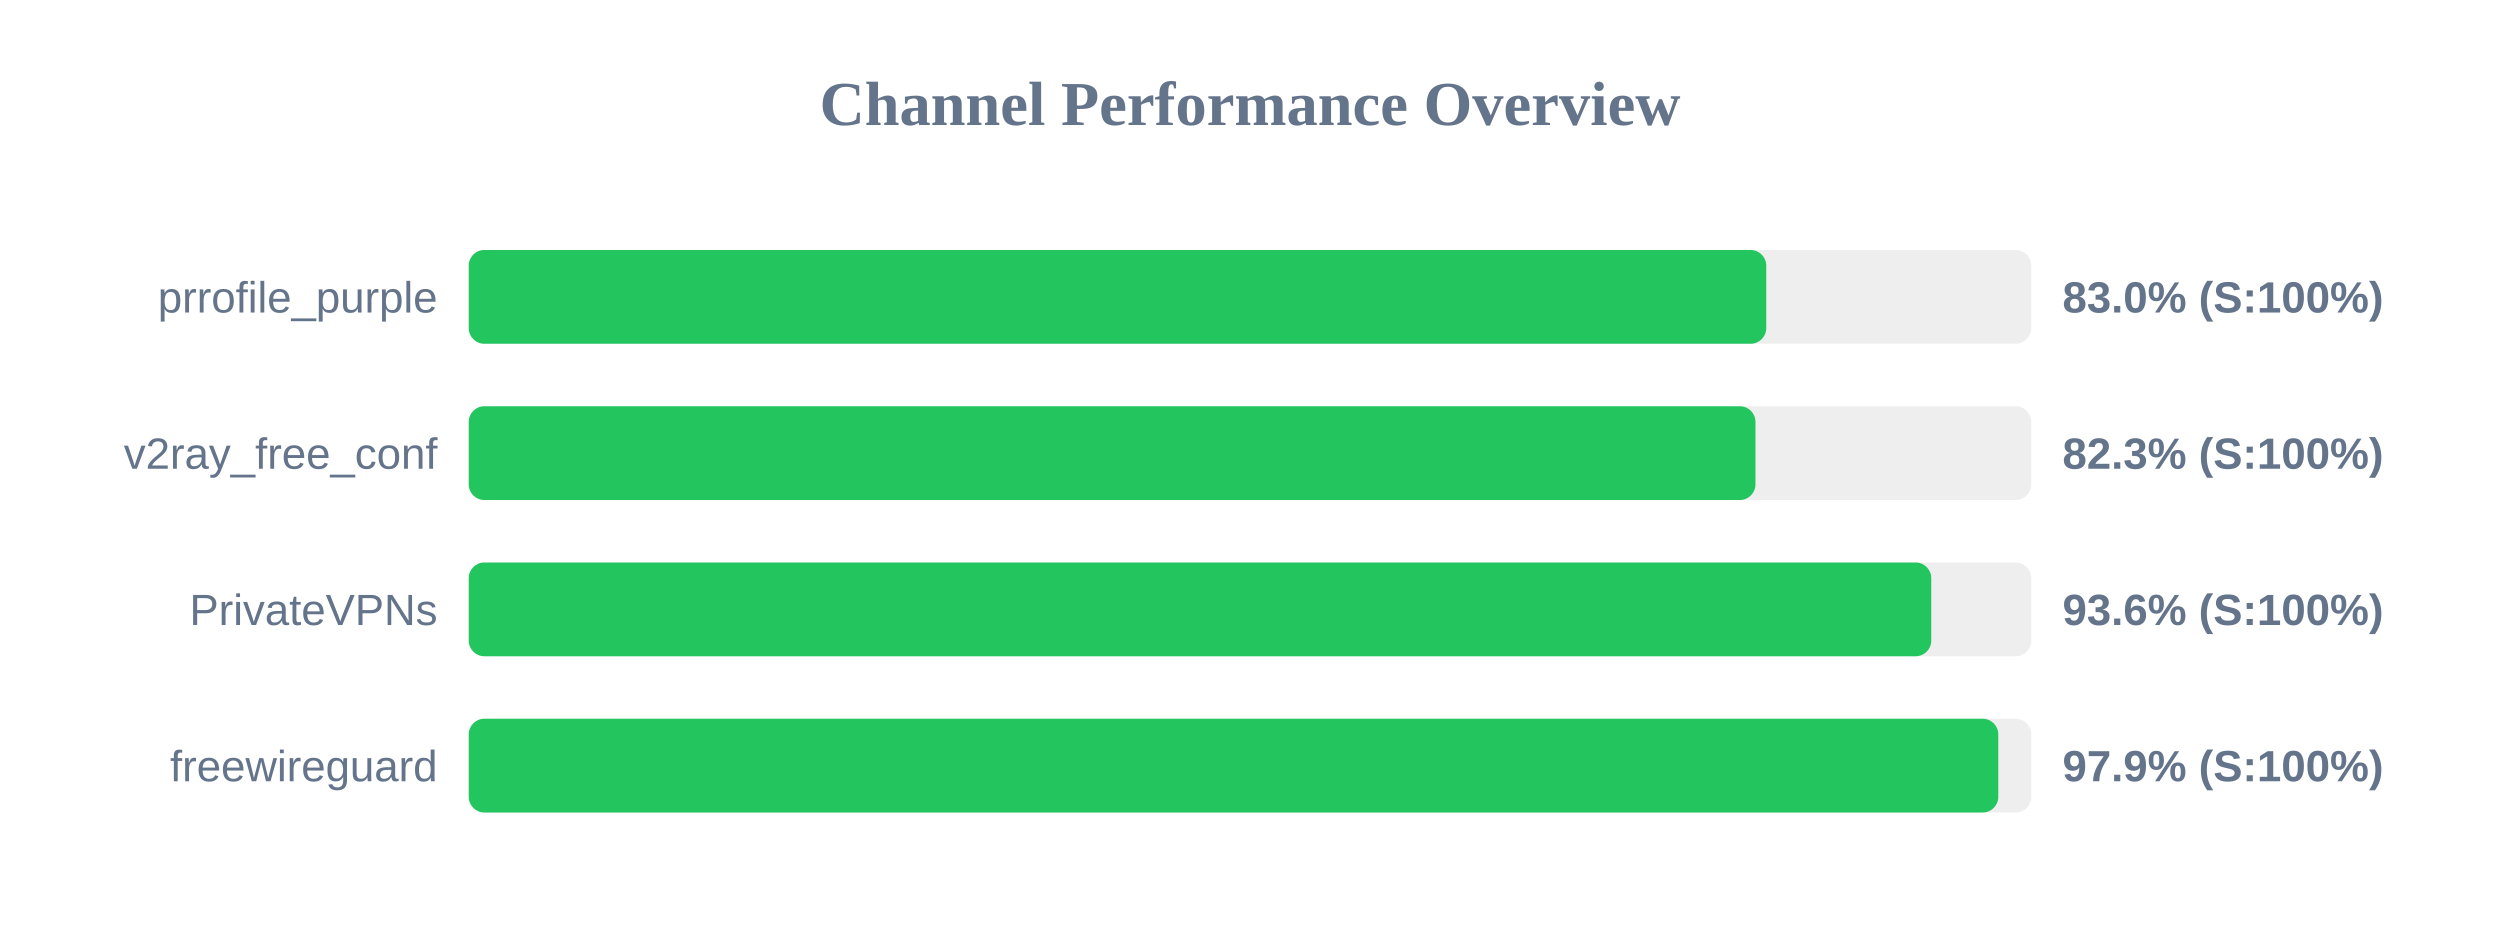
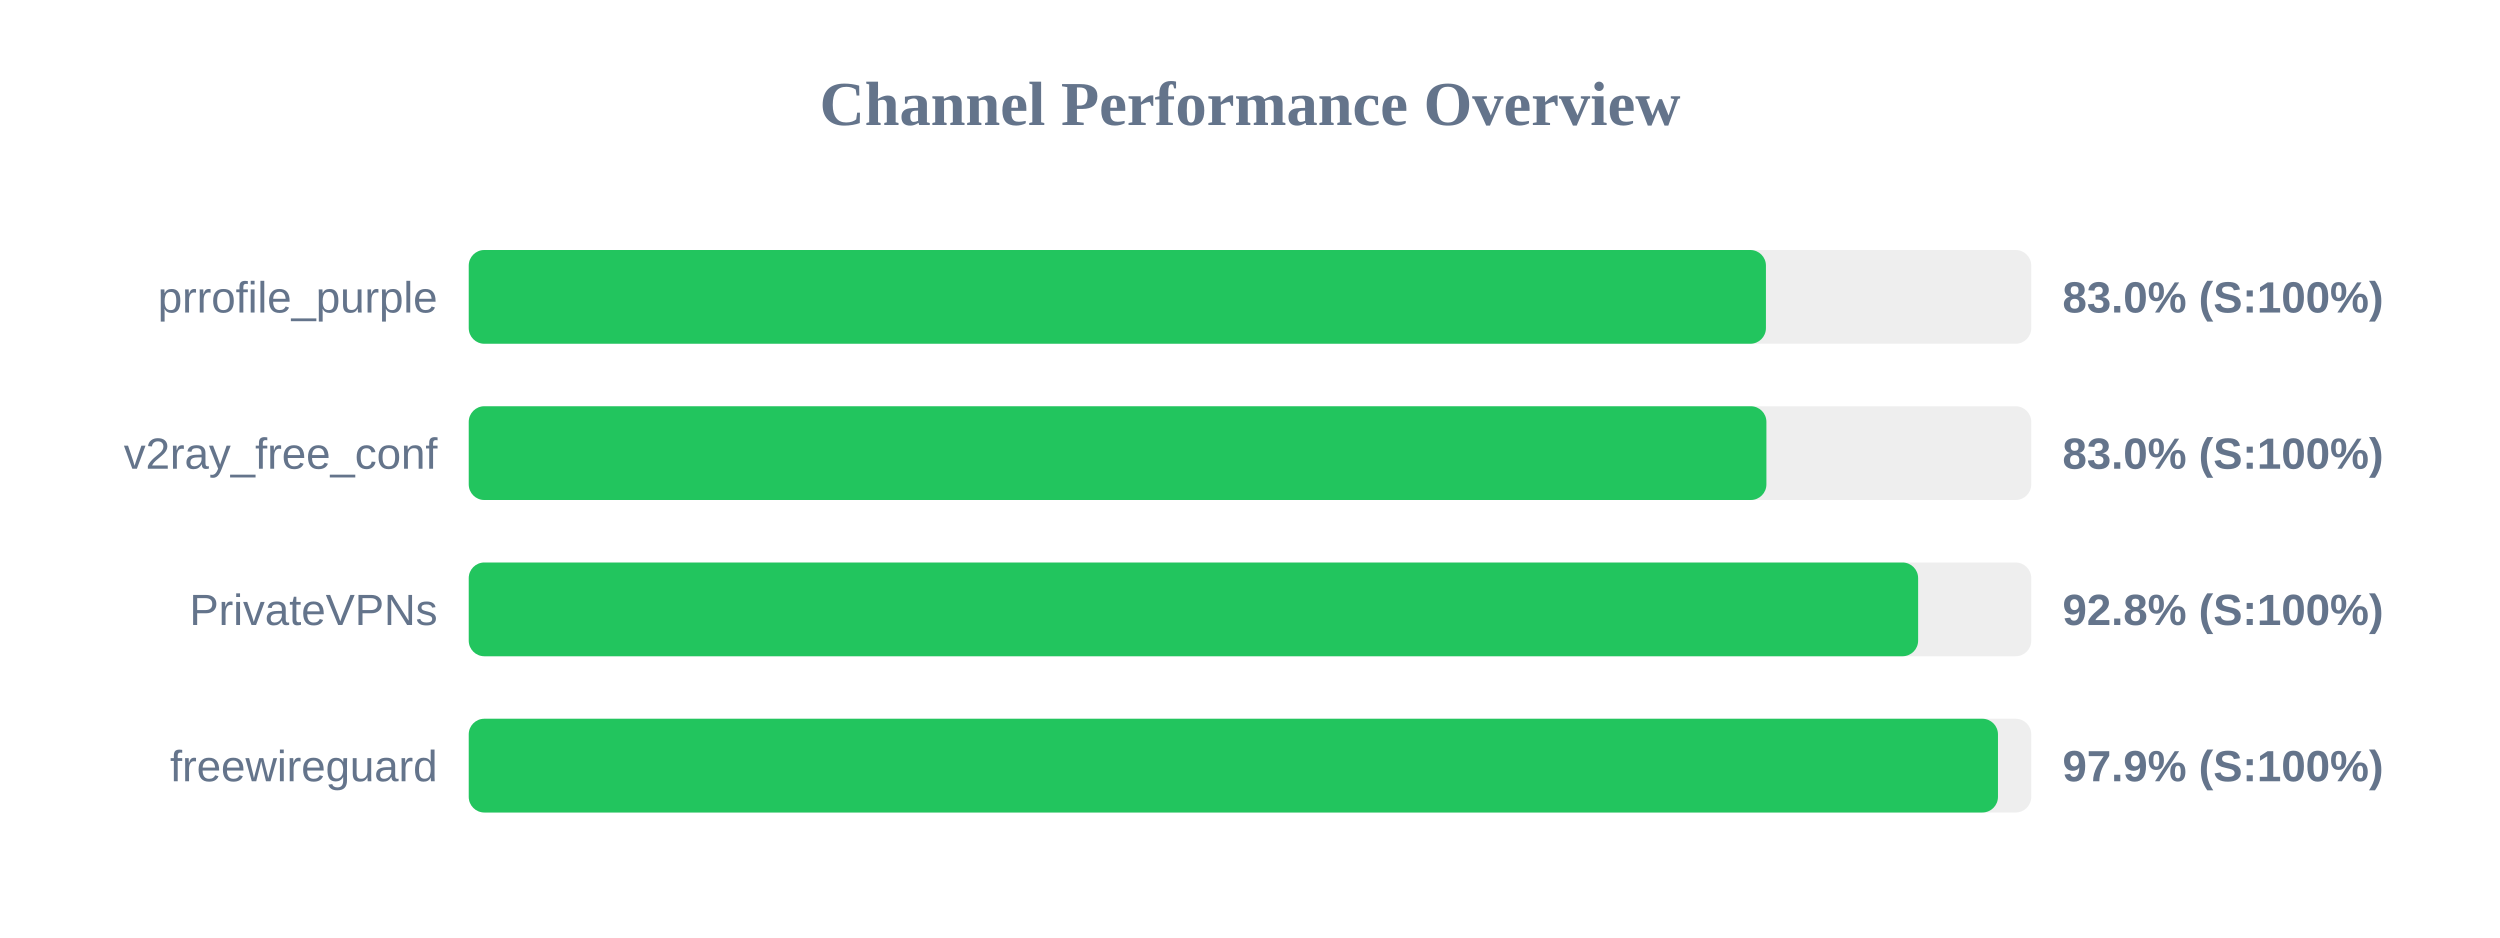
<svg xmlns="http://www.w3.org/2000/svg" width="800" height="300" version="1.1">
  <style>
        .row { font: 14px Arial; fill: #64748b; }
        .score { font: bold 14px Arial; fill: #64748b; }
    </style>
  <text x="400" y="40" text-anchor="middle" font-size="20px" font-weight="bold" fill="#64748b">Channel Performance Overview</text>
  <rect x="150" y="80" width="500" height="30" fill="#eee" rx="5" />
-   <rect x="150" y="80" width="415.2" height="30" fill="#22c55e" rx="5" />
+   <rect x="150" y="80" width="415.1" height="30" fill="#22c55e" rx="5" />
  <text x="140" y="100" text-anchor="end" class="row">prrofile_purple</text>
  <text x="660" y="100" text-anchor="start" class="score">83.0% (S:100%)</text>
  <rect x="150" y="130" width="500" height="30" fill="#eee" rx="5" />
-   <rect x="150" y="130" width="411.75" height="30" fill="#22c55e" rx="5" />
+   <rect x="150" y="130" width="415.25" height="30" fill="#22c55e" rx="5" />
  <text x="140" y="150" text-anchor="end" class="row">v2ray_free_conf</text>
-   <text x="660" y="150" text-anchor="start" class="score">82.3% (S:100%)</text>
+   <text x="660" y="150" text-anchor="start" class="score">83.0% (S:100%)</text>
  <rect x="150" y="180" width="500" height="30" fill="#eee" rx="5" />
-   <rect x="150" y="180" width="468.0" height="30" fill="#22c55e" rx="5" />
+   <rect x="150" y="180" width="463.8" height="30" fill="#22c55e" rx="5" />
  <text x="140" y="200" text-anchor="end" class="row">PrivateVPNs</text>
-   <text x="660" y="200" text-anchor="start" class="score">93.6% (S:100%)</text>
+   <text x="660" y="200" text-anchor="start" class="score">92.8% (S:100%)</text>
  <rect x="150" y="230" width="500" height="30" fill="#eee" rx="5" />
-   <rect x="150" y="230" width="489.45" height="30" fill="#22c55e" rx="5" />
+   <rect x="150" y="230" width="489.35" height="30" fill="#22c55e" rx="5" />
  <text x="140" y="250" text-anchor="end" class="row">freewireguard</text>
  <text x="660" y="250" text-anchor="start" class="score">97.9% (S:100%)</text>
</svg>
